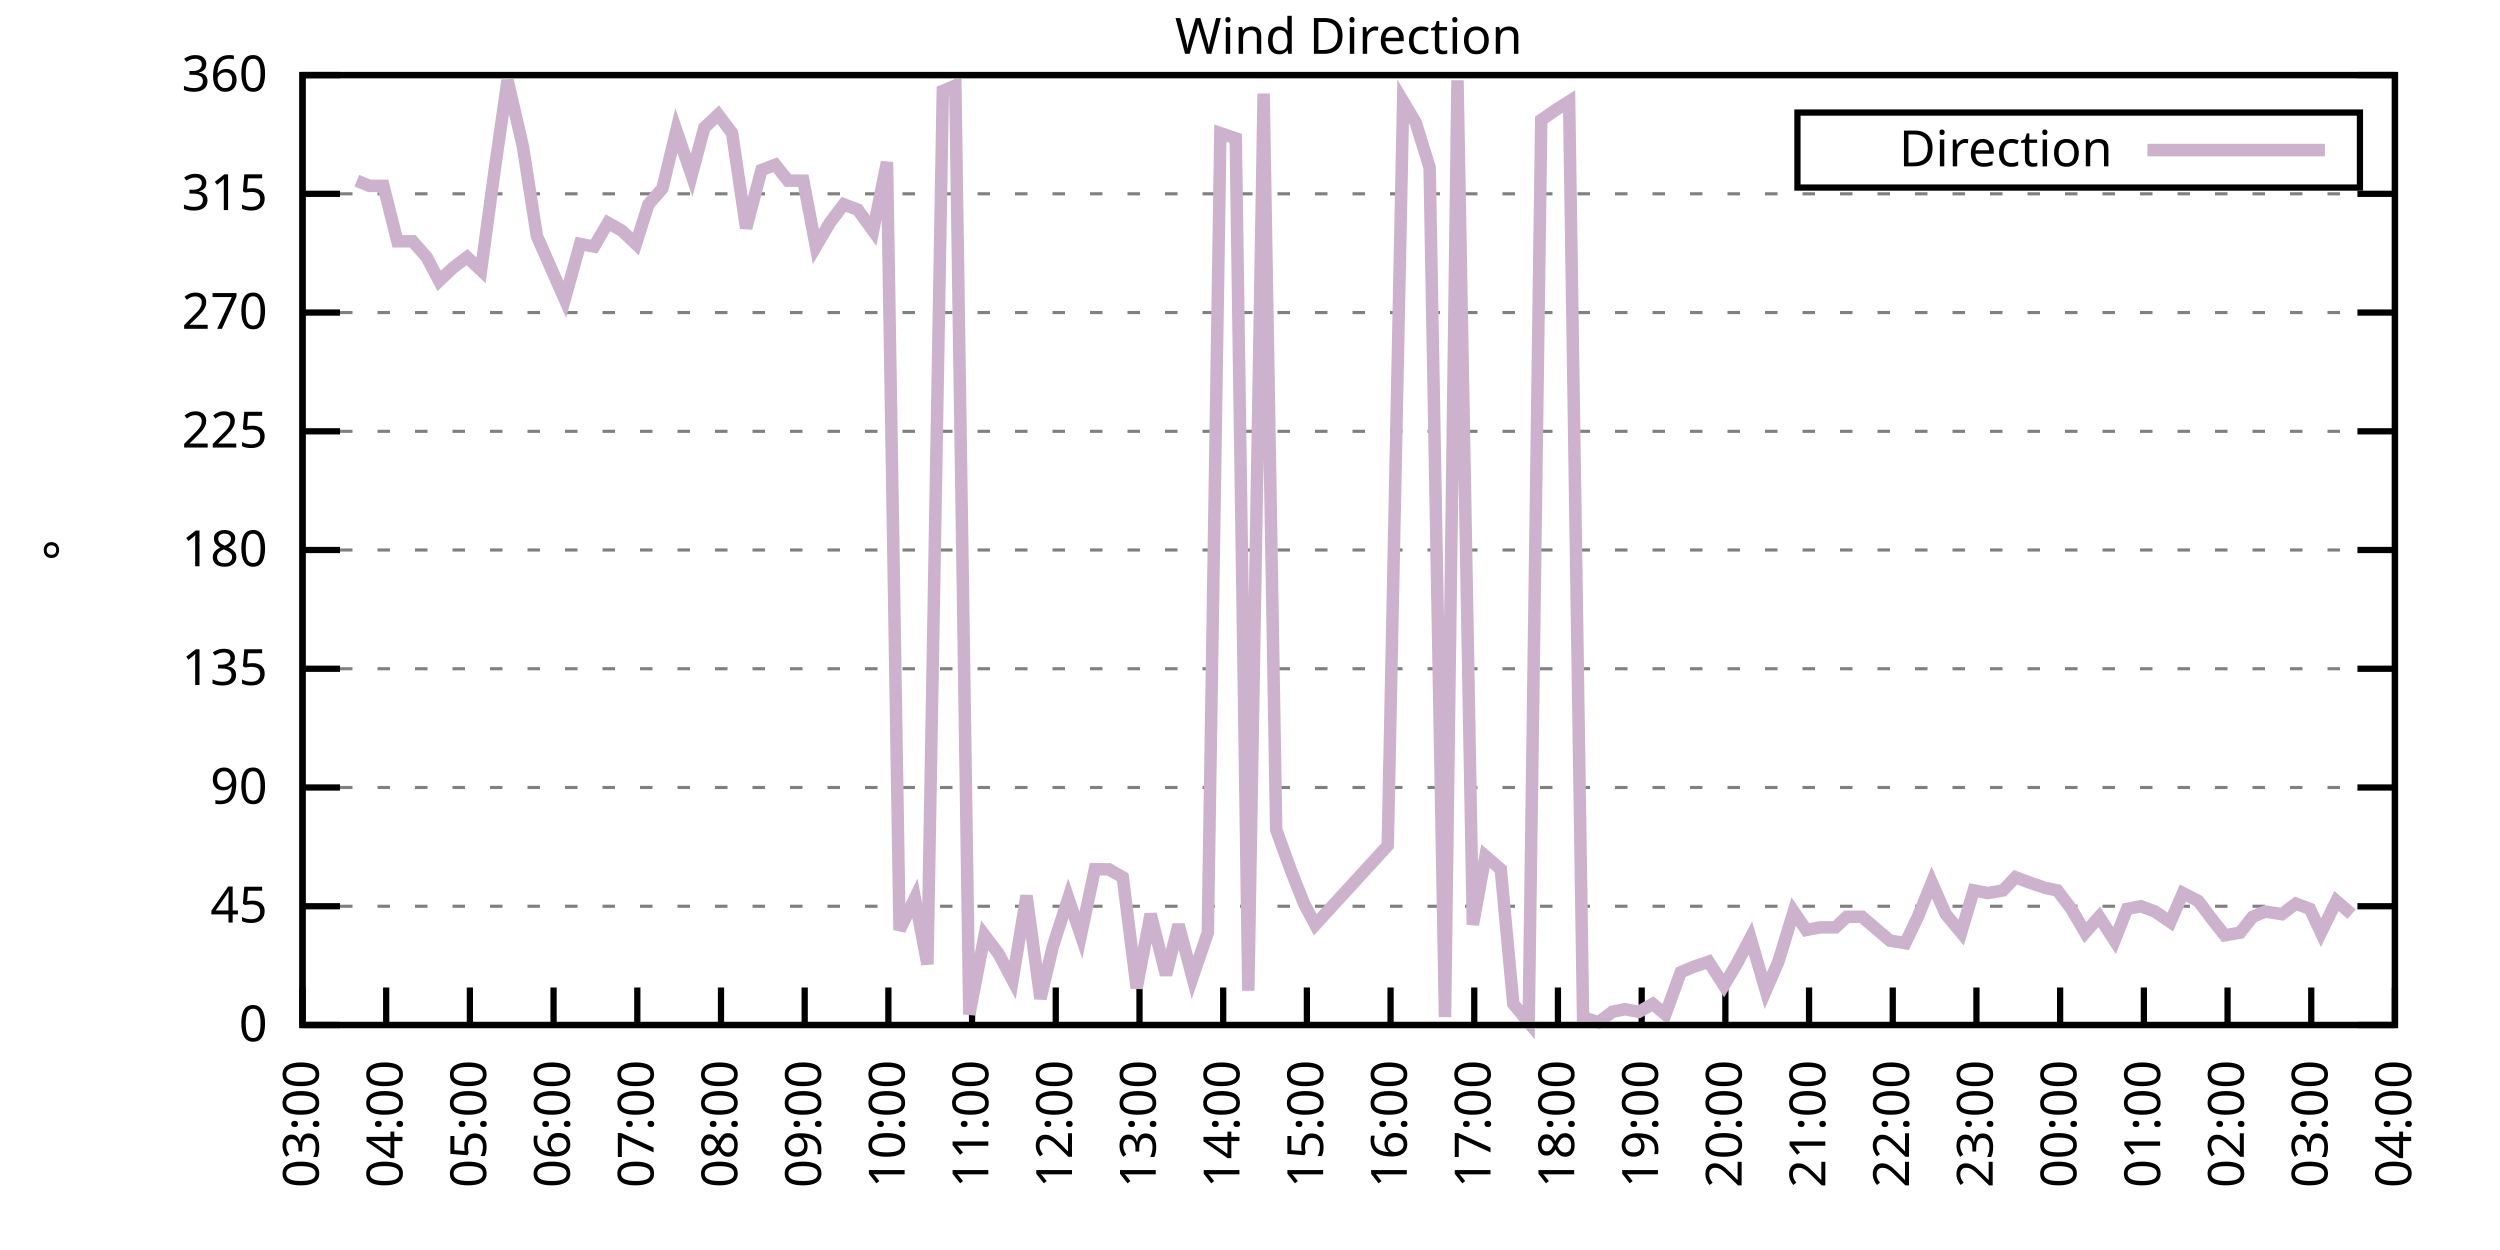
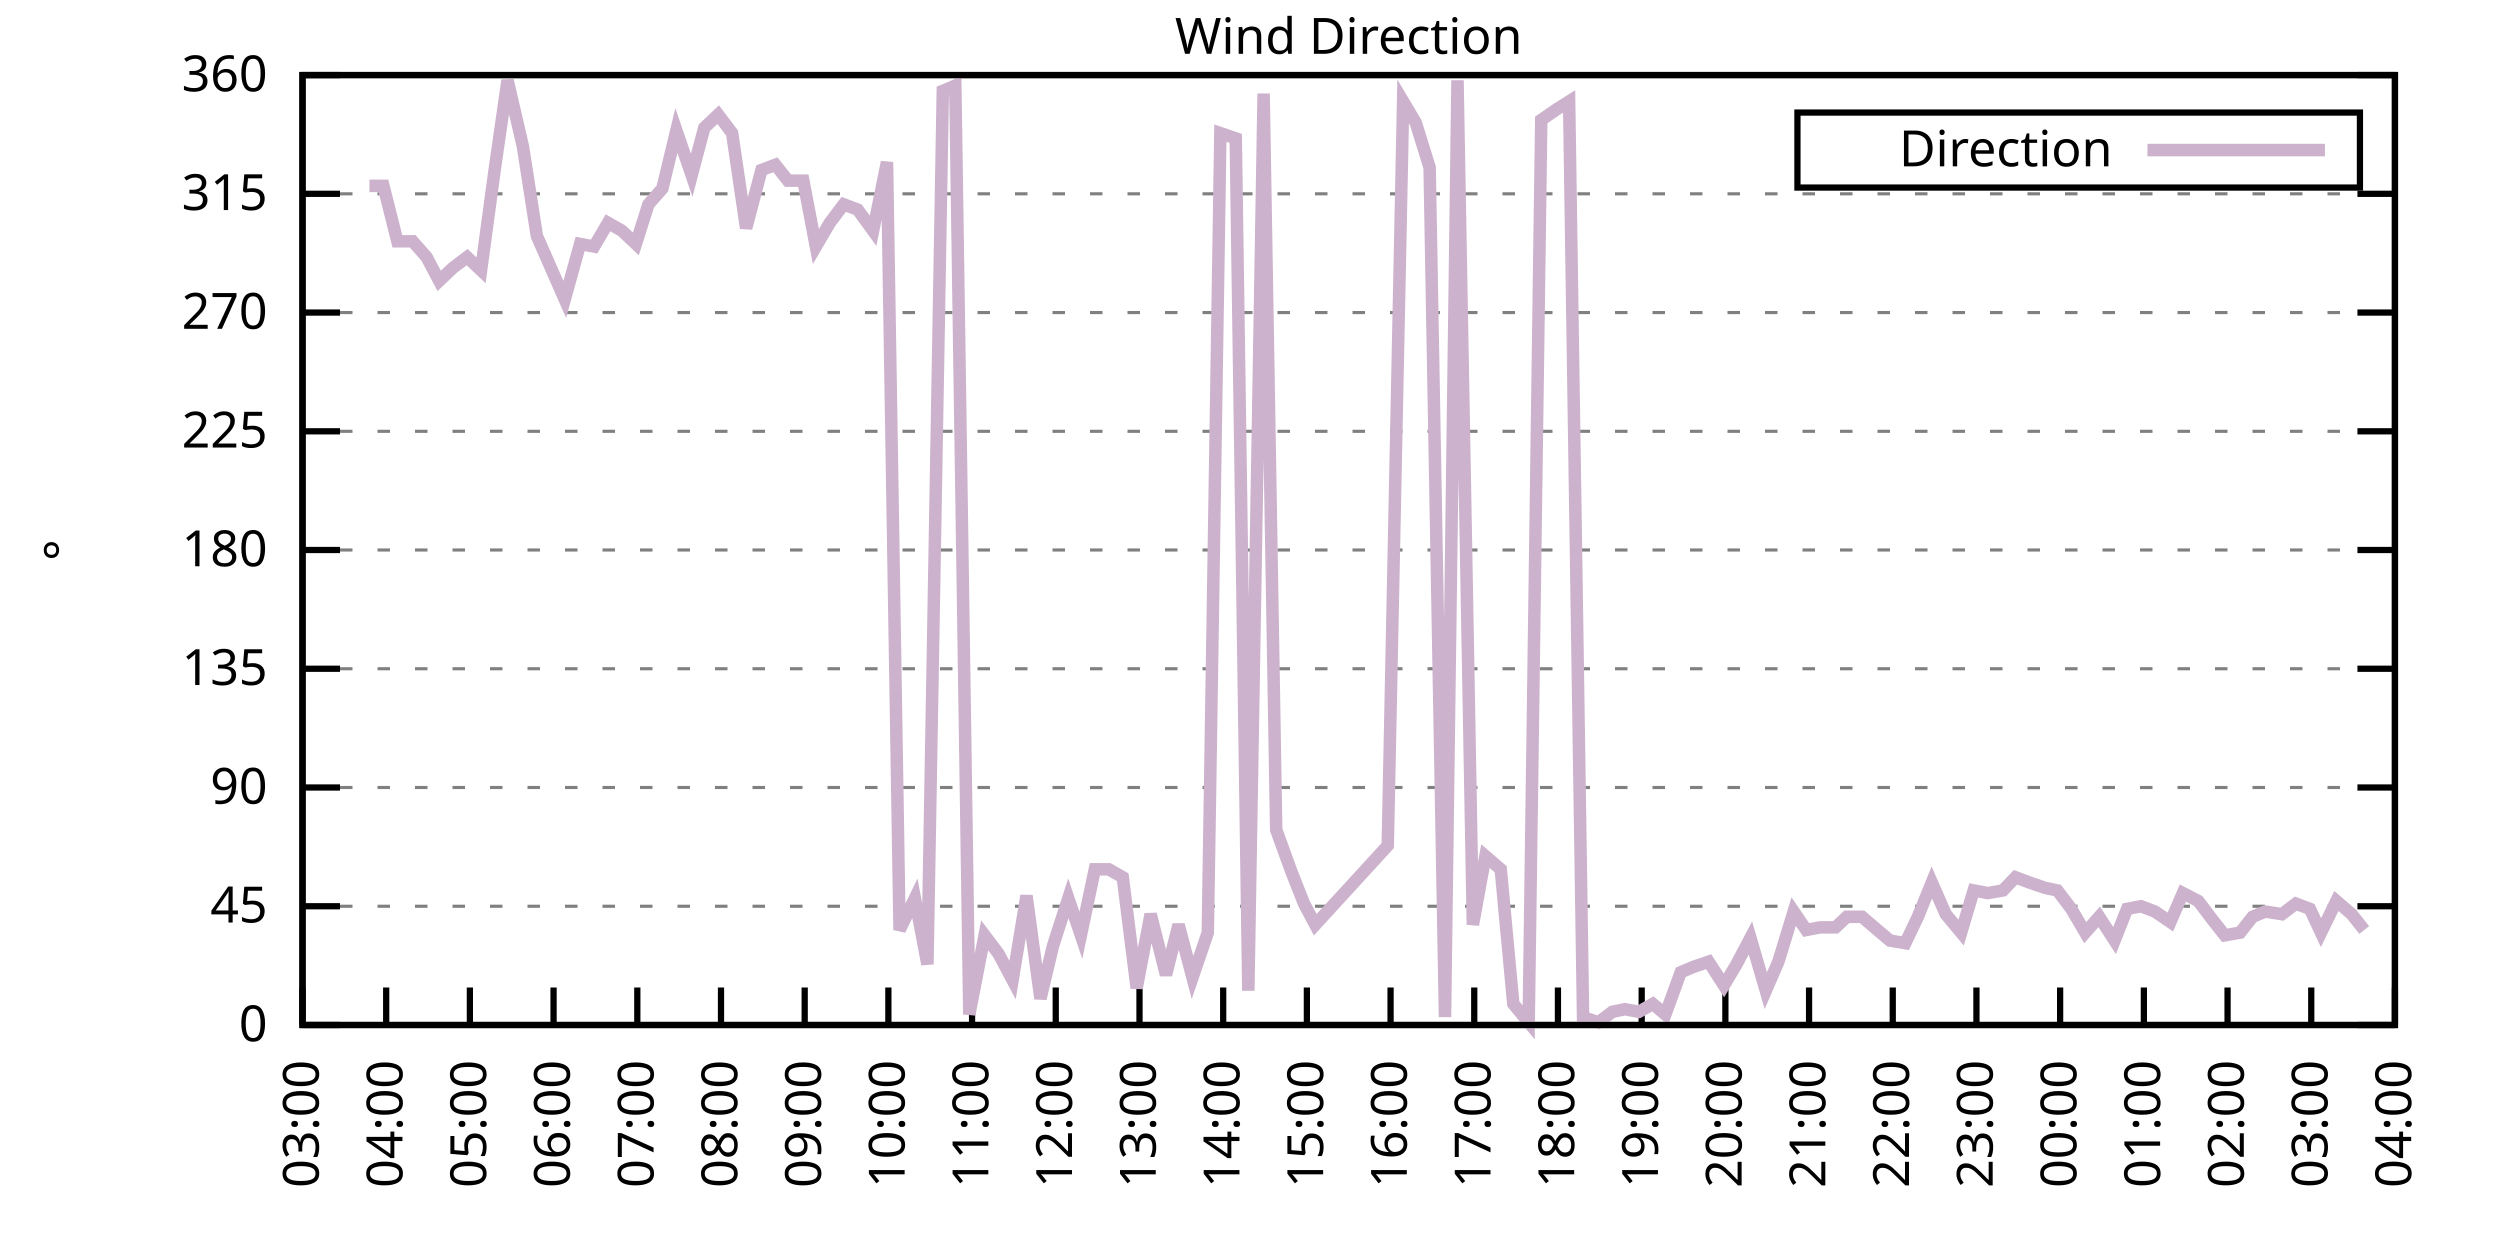
<svg xmlns="http://www.w3.org/2000/svg" xmlns:xlink="http://www.w3.org/1999/xlink" width="400" height="200" viewBox="0 0 400 200">
  <g id="gnuplot_canvas">
    <rect x="0" y="0" width="400" height="200" fill="none" />
    <defs>
      <circle id="gpDot" r="0.5" stroke-width="0.5" stroke="currentColor" />
      <path id="gpPt0" stroke-width="0.333" stroke="currentColor" d="M-1,0 h2 M0,-1 v2" />
      <path id="gpPt1" stroke-width="0.333" stroke="currentColor" d="M-1,-1 L1,1 M1,-1 L-1,1" />
      <path id="gpPt2" stroke-width="0.333" stroke="currentColor" d="M-1,0 L1,0 M0,-1 L0,1 M-1,-1 L1,1 M-1,1 L1,-1" />
      <rect id="gpPt3" stroke-width="0.333" stroke="currentColor" x="-1" y="-1" width="2" height="2" />
      <rect id="gpPt4" stroke-width="0.333" stroke="currentColor" fill="currentColor" x="-1" y="-1" width="2" height="2" />
      <circle id="gpPt5" stroke-width="0.333" stroke="currentColor" cx="0" cy="0" r="1" />
      <use xlink:href="#gpPt5" id="gpPt6" fill="currentColor" stroke="none" />
      <path id="gpPt7" stroke-width="0.333" stroke="currentColor" d="M0,-1.33 L-1.33,0.67 L1.33,0.67 z" />
      <use xlink:href="#gpPt7" id="gpPt8" fill="currentColor" stroke="none" />
      <use xlink:href="#gpPt7" id="gpPt9" stroke="currentColor" transform="rotate(180)" />
      <use xlink:href="#gpPt9" id="gpPt10" fill="currentColor" stroke="none" />
      <use xlink:href="#gpPt3" id="gpPt11" stroke="currentColor" transform="rotate(45)" />
      <use xlink:href="#gpPt11" id="gpPt12" fill="currentColor" stroke="none" />
      <path id="gpPt13" stroke-width="0.333" stroke="currentColor" d="M0,1.330 L1.265,0.411 L0.782,-1.067 L-0.782,-1.076 L-1.265,0.411 z" />
      <use xlink:href="#gpPt13" id="gpPt14" fill="currentColor" stroke="none" />
      <filter id="textbox" filterUnits="objectBoundingBox" x="0" y="0" height="1" width="1">
        <feFlood flood-color="white" flood-opacity="1" result="bgnd" />
        <feComposite in="SourceGraphic" in2="bgnd" operator="atop" />
      </filter>
      <filter id="greybox" filterUnits="objectBoundingBox" x="0" y="0" height="1" width="1">
        <feFlood flood-color="lightgrey" flood-opacity="1" result="grey" />
        <feComposite in="SourceGraphic" in2="grey" operator="atop" />
      </filter>
    </defs>
    <g fill="none" color="white" stroke="currentColor" stroke-width="1.00" stroke-linecap="butt" stroke-linejoin="miter">
</g>
    <g fill="none" color="black" stroke="currentColor" stroke-width="1.00" stroke-linecap="butt" stroke-linejoin="miter">
      <g stroke="none" shape-rendering="crispEdges">
        <polygon fill="rgb(255, 255, 255)" points="48.40,164.00 383.18,164.00 383.18,12.02 48.40,12.02 " />
      </g>
    </g>
    <g fill="none" color="black" stroke="currentColor" stroke-width="1.00" stroke-linecap="butt" stroke-linejoin="miter">
</g>
    <g fill="none" color="black" stroke="black" stroke-width="0.50" stroke-linecap="butt" stroke-linejoin="miter">
</g>
    <g fill="none" color="gray" stroke="currentColor" stroke-width="0.50" stroke-linecap="butt" stroke-linejoin="miter">
      <path stroke="gray" stroke-dasharray="2,4" class="gridline" d="M48.40,164.00 L383.19,164.00  " />
    </g>
    <g fill="none" color="gray" stroke="gray" stroke-width="1.00" stroke-linecap="butt" stroke-linejoin="miter">
</g>
    <g fill="none" color="black" stroke="currentColor" stroke-width="1.00" stroke-linecap="butt" stroke-linejoin="miter">
      <path stroke="black" d="M48.40,164.00 L54.40,164.00 M383.19,164.00 L377.19,164.00  " />
      <g transform="translate(42.80,166.60)" stroke="none" fill="black" font-family="Sans" font-size="8.00" text-anchor="end">
        <text>
          <tspan font-family="Sans"> 0</tspan>
        </text>
      </g>
    </g>
    <g fill="none" color="black" stroke="currentColor" stroke-width="1.00" stroke-linecap="butt" stroke-linejoin="miter">
</g>
    <g fill="none" color="black" stroke="black" stroke-width="0.50" stroke-linecap="butt" stroke-linejoin="miter">
</g>
    <g fill="none" color="gray" stroke="currentColor" stroke-width="0.50" stroke-linecap="butt" stroke-linejoin="miter">
      <path stroke="gray" stroke-dasharray="2,4" class="gridline" d="M48.40,145.00 L383.19,145.00  " />
    </g>
    <g fill="none" color="gray" stroke="gray" stroke-width="1.00" stroke-linecap="butt" stroke-linejoin="miter">
</g>
    <g fill="none" color="black" stroke="currentColor" stroke-width="1.00" stroke-linecap="butt" stroke-linejoin="miter">
      <path stroke="black" d="M48.40,145.00 L54.40,145.00 M383.19,145.00 L377.19,145.00  " />
      <g transform="translate(42.80,147.60)" stroke="none" fill="black" font-family="Sans" font-size="8.00" text-anchor="end">
        <text>
          <tspan font-family="Sans"> 45</tspan>
        </text>
      </g>
    </g>
    <g fill="none" color="black" stroke="currentColor" stroke-width="1.00" stroke-linecap="butt" stroke-linejoin="miter">
</g>
    <g fill="none" color="black" stroke="black" stroke-width="0.50" stroke-linecap="butt" stroke-linejoin="miter">
</g>
    <g fill="none" color="gray" stroke="currentColor" stroke-width="0.50" stroke-linecap="butt" stroke-linejoin="miter">
      <path stroke="gray" stroke-dasharray="2,4" class="gridline" d="M48.40,126.00 L383.19,126.00  " />
    </g>
    <g fill="none" color="gray" stroke="gray" stroke-width="1.00" stroke-linecap="butt" stroke-linejoin="miter">
</g>
    <g fill="none" color="black" stroke="currentColor" stroke-width="1.00" stroke-linecap="butt" stroke-linejoin="miter">
      <path stroke="black" d="M48.40,126.00 L54.40,126.00 M383.19,126.00 L377.19,126.00  " />
      <g transform="translate(42.80,128.60)" stroke="none" fill="black" font-family="Sans" font-size="8.00" text-anchor="end">
        <text>
          <tspan font-family="Sans"> 90</tspan>
        </text>
      </g>
    </g>
    <g fill="none" color="black" stroke="currentColor" stroke-width="1.00" stroke-linecap="butt" stroke-linejoin="miter">
</g>
    <g fill="none" color="black" stroke="black" stroke-width="0.50" stroke-linecap="butt" stroke-linejoin="miter">
</g>
    <g fill="none" color="gray" stroke="currentColor" stroke-width="0.50" stroke-linecap="butt" stroke-linejoin="miter">
      <path stroke="gray" stroke-dasharray="2,4" class="gridline" d="M48.40,107.00 L383.19,107.00  " />
    </g>
    <g fill="none" color="gray" stroke="gray" stroke-width="1.00" stroke-linecap="butt" stroke-linejoin="miter">
</g>
    <g fill="none" color="black" stroke="currentColor" stroke-width="1.00" stroke-linecap="butt" stroke-linejoin="miter">
      <path stroke="black" d="M48.40,107.00 L54.40,107.00 M383.19,107.00 L377.19,107.00  " />
      <g transform="translate(42.80,109.60)" stroke="none" fill="black" font-family="Sans" font-size="8.00" text-anchor="end">
        <text>
          <tspan font-family="Sans"> 135</tspan>
        </text>
      </g>
    </g>
    <g fill="none" color="black" stroke="currentColor" stroke-width="1.00" stroke-linecap="butt" stroke-linejoin="miter">
</g>
    <g fill="none" color="black" stroke="black" stroke-width="0.50" stroke-linecap="butt" stroke-linejoin="miter">
</g>
    <g fill="none" color="gray" stroke="currentColor" stroke-width="0.50" stroke-linecap="butt" stroke-linejoin="miter">
      <path stroke="gray" stroke-dasharray="2,4" class="gridline" d="M48.40,88.00 L383.19,88.00  " />
    </g>
    <g fill="none" color="gray" stroke="gray" stroke-width="1.00" stroke-linecap="butt" stroke-linejoin="miter">
</g>
    <g fill="none" color="black" stroke="currentColor" stroke-width="1.00" stroke-linecap="butt" stroke-linejoin="miter">
      <path stroke="black" d="M48.40,88.00 L54.40,88.00 M383.19,88.00 L377.19,88.00  " />
      <g transform="translate(42.80,90.60)" stroke="none" fill="black" font-family="Sans" font-size="8.00" text-anchor="end">
        <text>
          <tspan font-family="Sans"> 180</tspan>
        </text>
      </g>
    </g>
    <g fill="none" color="black" stroke="currentColor" stroke-width="1.00" stroke-linecap="butt" stroke-linejoin="miter">
</g>
    <g fill="none" color="black" stroke="black" stroke-width="0.50" stroke-linecap="butt" stroke-linejoin="miter">
</g>
    <g fill="none" color="gray" stroke="currentColor" stroke-width="0.50" stroke-linecap="butt" stroke-linejoin="miter">
      <path stroke="gray" stroke-dasharray="2,4" class="gridline" d="M48.40,69.01 L383.19,69.01  " />
    </g>
    <g fill="none" color="gray" stroke="gray" stroke-width="1.00" stroke-linecap="butt" stroke-linejoin="miter">
</g>
    <g fill="none" color="black" stroke="currentColor" stroke-width="1.00" stroke-linecap="butt" stroke-linejoin="miter">
      <path stroke="black" d="M48.40,69.01 L54.40,69.01 M383.19,69.01 L377.19,69.01  " />
      <g transform="translate(42.80,71.61)" stroke="none" fill="black" font-family="Sans" font-size="8.00" text-anchor="end">
        <text>
          <tspan font-family="Sans"> 225</tspan>
        </text>
      </g>
    </g>
    <g fill="none" color="black" stroke="currentColor" stroke-width="1.00" stroke-linecap="butt" stroke-linejoin="miter">
</g>
    <g fill="none" color="black" stroke="black" stroke-width="0.50" stroke-linecap="butt" stroke-linejoin="miter">
</g>
    <g fill="none" color="gray" stroke="currentColor" stroke-width="0.50" stroke-linecap="butt" stroke-linejoin="miter">
      <path stroke="gray" stroke-dasharray="2,4" class="gridline" d="M48.40,50.01 L383.19,50.01  " />
    </g>
    <g fill="none" color="gray" stroke="gray" stroke-width="1.00" stroke-linecap="butt" stroke-linejoin="miter">
</g>
    <g fill="none" color="black" stroke="currentColor" stroke-width="1.00" stroke-linecap="butt" stroke-linejoin="miter">
      <path stroke="black" d="M48.40,50.01 L54.40,50.01 M383.19,50.01 L377.19,50.01  " />
      <g transform="translate(42.80,52.61)" stroke="none" fill="black" font-family="Sans" font-size="8.00" text-anchor="end">
        <text>
          <tspan font-family="Sans"> 270</tspan>
        </text>
      </g>
    </g>
    <g fill="none" color="black" stroke="currentColor" stroke-width="1.00" stroke-linecap="butt" stroke-linejoin="miter">
</g>
    <g fill="none" color="black" stroke="black" stroke-width="0.50" stroke-linecap="butt" stroke-linejoin="miter">
</g>
    <g fill="none" color="gray" stroke="currentColor" stroke-width="0.50" stroke-linecap="butt" stroke-linejoin="miter">
      <path stroke="gray" stroke-dasharray="2,4" class="gridline" d="M48.40,31.01 L383.19,31.01  " />
    </g>
    <g fill="none" color="gray" stroke="gray" stroke-width="1.00" stroke-linecap="butt" stroke-linejoin="miter">
</g>
    <g fill="none" color="black" stroke="currentColor" stroke-width="1.00" stroke-linecap="butt" stroke-linejoin="miter">
      <path stroke="black" d="M48.40,31.01 L54.40,31.01 M383.19,31.01 L377.19,31.01  " />
      <g transform="translate(42.80,33.61)" stroke="none" fill="black" font-family="Sans" font-size="8.00" text-anchor="end">
        <text>
          <tspan font-family="Sans"> 315</tspan>
        </text>
      </g>
    </g>
    <g fill="none" color="black" stroke="currentColor" stroke-width="1.00" stroke-linecap="butt" stroke-linejoin="miter">
</g>
    <g fill="none" color="black" stroke="black" stroke-width="0.50" stroke-linecap="butt" stroke-linejoin="miter">
</g>
    <g fill="none" color="gray" stroke="currentColor" stroke-width="0.50" stroke-linecap="butt" stroke-linejoin="miter">
      <path stroke="gray" stroke-dasharray="2,4" class="gridline" d="M48.40,12.01 L383.19,12.01  " />
    </g>
    <g fill="none" color="gray" stroke="gray" stroke-width="1.00" stroke-linecap="butt" stroke-linejoin="miter">
</g>
    <g fill="none" color="black" stroke="currentColor" stroke-width="1.00" stroke-linecap="butt" stroke-linejoin="miter">
      <path stroke="black" d="M48.40,12.01 L54.40,12.01 M383.19,12.01 L377.19,12.01  " />
      <g transform="translate(42.80,14.61)" stroke="none" fill="black" font-family="Sans" font-size="8.00" text-anchor="end">
        <text>
          <tspan font-family="Sans"> 360</tspan>
        </text>
      </g>
    </g>
    <g fill="none" color="black" stroke="currentColor" stroke-width="1.00" stroke-linecap="butt" stroke-linejoin="miter">
      <path stroke="black" d="M48.40,164.00 L48.40,158.00  " />
      <g transform="translate(51.00,169.60) rotate(270.00)" stroke="none" fill="black" font-family="Sans" font-size="8.00" text-anchor="end">
        <text>
          <tspan font-family="Sans">03:00</tspan>
        </text>
      </g>
    </g>
    <g fill="none" color="black" stroke="currentColor" stroke-width="1.00" stroke-linecap="butt" stroke-linejoin="miter">
      <path stroke="black" d="M61.79,164.00 L61.79,158.00  " />
      <g transform="translate(64.39,169.60) rotate(270.00)" stroke="none" fill="black" font-family="Sans" font-size="8.00" text-anchor="end">
        <text>
          <tspan font-family="Sans">04:00</tspan>
        </text>
      </g>
    </g>
    <g fill="none" color="black" stroke="currentColor" stroke-width="1.00" stroke-linecap="butt" stroke-linejoin="miter">
      <path stroke="black" d="M75.18,164.00 L75.18,158.00  " />
      <g transform="translate(77.78,169.60) rotate(270.00)" stroke="none" fill="black" font-family="Sans" font-size="8.00" text-anchor="end">
        <text>
          <tspan font-family="Sans">05:00</tspan>
        </text>
      </g>
    </g>
    <g fill="none" color="black" stroke="currentColor" stroke-width="1.00" stroke-linecap="butt" stroke-linejoin="miter">
      <path stroke="black" d="M88.57,164.00 L88.57,158.00  " />
      <g transform="translate(91.17,169.60) rotate(270.00)" stroke="none" fill="black" font-family="Sans" font-size="8.00" text-anchor="end">
        <text>
          <tspan font-family="Sans">06:00</tspan>
        </text>
      </g>
    </g>
    <g fill="none" color="black" stroke="currentColor" stroke-width="1.00" stroke-linecap="butt" stroke-linejoin="miter">
      <path stroke="black" d="M101.97,164.00 L101.97,158.00  " />
      <g transform="translate(104.57,169.60) rotate(270.00)" stroke="none" fill="black" font-family="Sans" font-size="8.00" text-anchor="end">
        <text>
          <tspan font-family="Sans">07:00</tspan>
        </text>
      </g>
    </g>
    <g fill="none" color="black" stroke="currentColor" stroke-width="1.00" stroke-linecap="butt" stroke-linejoin="miter">
      <path stroke="black" d="M115.36,164.00 L115.36,158.00  " />
      <g transform="translate(117.96,169.60) rotate(270.00)" stroke="none" fill="black" font-family="Sans" font-size="8.00" text-anchor="end">
        <text>
          <tspan font-family="Sans">08:00</tspan>
        </text>
      </g>
    </g>
    <g fill="none" color="black" stroke="currentColor" stroke-width="1.00" stroke-linecap="butt" stroke-linejoin="miter">
      <path stroke="black" d="M128.75,164.00 L128.75,158.00  " />
      <g transform="translate(131.35,169.60) rotate(270.00)" stroke="none" fill="black" font-family="Sans" font-size="8.00" text-anchor="end">
        <text>
          <tspan font-family="Sans">09:00</tspan>
        </text>
      </g>
    </g>
    <g fill="none" color="black" stroke="currentColor" stroke-width="1.00" stroke-linecap="butt" stroke-linejoin="miter">
      <path stroke="black" d="M142.14,164.00 L142.14,158.00  " />
      <g transform="translate(144.74,169.60) rotate(270.00)" stroke="none" fill="black" font-family="Sans" font-size="8.00" text-anchor="end">
        <text>
          <tspan font-family="Sans">10:00</tspan>
        </text>
      </g>
    </g>
    <g fill="none" color="black" stroke="currentColor" stroke-width="1.00" stroke-linecap="butt" stroke-linejoin="miter">
      <path stroke="black" d="M155.53,164.00 L155.53,158.00  " />
      <g transform="translate(158.13,169.60) rotate(270.00)" stroke="none" fill="black" font-family="Sans" font-size="8.00" text-anchor="end">
        <text>
          <tspan font-family="Sans">11:00</tspan>
        </text>
      </g>
    </g>
    <g fill="none" color="black" stroke="currentColor" stroke-width="1.00" stroke-linecap="butt" stroke-linejoin="miter">
      <path stroke="black" d="M168.92,164.00 L168.92,158.00  " />
      <g transform="translate(171.52,169.60) rotate(270.00)" stroke="none" fill="black" font-family="Sans" font-size="8.00" text-anchor="end">
        <text>
          <tspan font-family="Sans">12:00</tspan>
        </text>
      </g>
    </g>
    <g fill="none" color="black" stroke="currentColor" stroke-width="1.00" stroke-linecap="butt" stroke-linejoin="miter">
      <path stroke="black" d="M182.32,164.00 L182.32,158.00  " />
      <g transform="translate(184.92,169.60) rotate(270.00)" stroke="none" fill="black" font-family="Sans" font-size="8.00" text-anchor="end">
        <text>
          <tspan font-family="Sans">13:00</tspan>
        </text>
      </g>
    </g>
    <g fill="none" color="black" stroke="currentColor" stroke-width="1.00" stroke-linecap="butt" stroke-linejoin="miter">
      <path stroke="black" d="M195.71,164.00 L195.71,158.00  " />
      <g transform="translate(198.31,169.60) rotate(270.00)" stroke="none" fill="black" font-family="Sans" font-size="8.00" text-anchor="end">
        <text>
          <tspan font-family="Sans">14:00</tspan>
        </text>
      </g>
    </g>
    <g fill="none" color="black" stroke="currentColor" stroke-width="1.00" stroke-linecap="butt" stroke-linejoin="miter">
      <path stroke="black" d="M209.10,164.00 L209.10,158.00  " />
      <g transform="translate(211.70,169.60) rotate(270.00)" stroke="none" fill="black" font-family="Sans" font-size="8.00" text-anchor="end">
        <text>
          <tspan font-family="Sans">15:00</tspan>
        </text>
      </g>
    </g>
    <g fill="none" color="black" stroke="currentColor" stroke-width="1.00" stroke-linecap="butt" stroke-linejoin="miter">
      <path stroke="black" d="M222.49,164.00 L222.49,158.00  " />
      <g transform="translate(225.09,169.60) rotate(270.00)" stroke="none" fill="black" font-family="Sans" font-size="8.00" text-anchor="end">
        <text>
          <tspan font-family="Sans">16:00</tspan>
        </text>
      </g>
    </g>
    <g fill="none" color="black" stroke="currentColor" stroke-width="1.00" stroke-linecap="butt" stroke-linejoin="miter">
      <path stroke="black" d="M235.88,164.00 L235.88,158.00  " />
      <g transform="translate(238.48,169.60) rotate(270.00)" stroke="none" fill="black" font-family="Sans" font-size="8.00" text-anchor="end">
        <text>
          <tspan font-family="Sans">17:00</tspan>
        </text>
      </g>
    </g>
    <g fill="none" color="black" stroke="currentColor" stroke-width="1.00" stroke-linecap="butt" stroke-linejoin="miter">
      <path stroke="black" d="M249.27,164.00 L249.27,158.00  " />
      <g transform="translate(251.87,169.60) rotate(270.00)" stroke="none" fill="black" font-family="Sans" font-size="8.00" text-anchor="end">
        <text>
          <tspan font-family="Sans">18:00</tspan>
        </text>
      </g>
    </g>
    <g fill="none" color="black" stroke="currentColor" stroke-width="1.00" stroke-linecap="butt" stroke-linejoin="miter">
      <path stroke="black" d="M262.67,164.00 L262.67,158.00  " />
      <g transform="translate(265.27,169.60) rotate(270.00)" stroke="none" fill="black" font-family="Sans" font-size="8.00" text-anchor="end">
        <text>
          <tspan font-family="Sans">19:00</tspan>
        </text>
      </g>
    </g>
    <g fill="none" color="black" stroke="currentColor" stroke-width="1.00" stroke-linecap="butt" stroke-linejoin="miter">
      <path stroke="black" d="M276.06,164.00 L276.06,158.00  " />
      <g transform="translate(278.66,169.60) rotate(270.00)" stroke="none" fill="black" font-family="Sans" font-size="8.00" text-anchor="end">
        <text>
          <tspan font-family="Sans">20:00</tspan>
        </text>
      </g>
    </g>
    <g fill="none" color="black" stroke="currentColor" stroke-width="1.00" stroke-linecap="butt" stroke-linejoin="miter">
      <path stroke="black" d="M289.45,164.00 L289.45,158.00  " />
      <g transform="translate(292.05,169.60) rotate(270.00)" stroke="none" fill="black" font-family="Sans" font-size="8.00" text-anchor="end">
        <text>
          <tspan font-family="Sans">21:00</tspan>
        </text>
      </g>
    </g>
    <g fill="none" color="black" stroke="currentColor" stroke-width="1.00" stroke-linecap="butt" stroke-linejoin="miter">
      <path stroke="black" d="M302.84,164.00 L302.84,158.00  " />
      <g transform="translate(305.44,169.60) rotate(270.00)" stroke="none" fill="black" font-family="Sans" font-size="8.00" text-anchor="end">
        <text>
          <tspan font-family="Sans">22:00</tspan>
        </text>
      </g>
    </g>
    <g fill="none" color="black" stroke="currentColor" stroke-width="1.00" stroke-linecap="butt" stroke-linejoin="miter">
      <path stroke="black" d="M316.23,164.00 L316.23,158.00  " />
      <g transform="translate(318.83,169.60) rotate(270.00)" stroke="none" fill="black" font-family="Sans" font-size="8.00" text-anchor="end">
        <text>
          <tspan font-family="Sans">23:00</tspan>
        </text>
      </g>
    </g>
    <g fill="none" color="black" stroke="currentColor" stroke-width="1.00" stroke-linecap="butt" stroke-linejoin="miter">
      <path stroke="black" d="M329.62,164.00 L329.62,158.00  " />
      <g transform="translate(332.22,169.60) rotate(270.00)" stroke="none" fill="black" font-family="Sans" font-size="8.00" text-anchor="end">
        <text>
          <tspan font-family="Sans">00:00</tspan>
        </text>
      </g>
    </g>
    <g fill="none" color="black" stroke="currentColor" stroke-width="1.00" stroke-linecap="butt" stroke-linejoin="miter">
      <path stroke="black" d="M343.02,164.00 L343.02,158.00  " />
      <g transform="translate(345.62,169.60) rotate(270.00)" stroke="none" fill="black" font-family="Sans" font-size="8.00" text-anchor="end">
        <text>
          <tspan font-family="Sans">01:00</tspan>
        </text>
      </g>
    </g>
    <g fill="none" color="black" stroke="currentColor" stroke-width="1.00" stroke-linecap="butt" stroke-linejoin="miter">
      <path stroke="black" d="M356.41,164.00 L356.41,158.00  " />
      <g transform="translate(359.01,169.60) rotate(270.00)" stroke="none" fill="black" font-family="Sans" font-size="8.00" text-anchor="end">
        <text>
          <tspan font-family="Sans">02:00</tspan>
        </text>
      </g>
    </g>
    <g fill="none" color="black" stroke="currentColor" stroke-width="1.00" stroke-linecap="butt" stroke-linejoin="miter">
      <path stroke="black" d="M369.80,164.00 L369.80,158.00  " />
      <g transform="translate(372.40,169.60) rotate(270.00)" stroke="none" fill="black" font-family="Sans" font-size="8.00" text-anchor="end">
        <text>
          <tspan font-family="Sans">03:00</tspan>
        </text>
      </g>
    </g>
    <g fill="none" color="black" stroke="currentColor" stroke-width="1.00" stroke-linecap="butt" stroke-linejoin="miter">
      <path stroke="black" d="M383.19,164.00 L383.19,158.00  " />
      <g transform="translate(385.79,169.60) rotate(270.00)" stroke="none" fill="black" font-family="Sans" font-size="8.00" text-anchor="end">
        <text>
          <tspan font-family="Sans">04:00</tspan>
        </text>
      </g>
    </g>
    <g fill="none" color="black" stroke="currentColor" stroke-width="1.00" stroke-linecap="butt" stroke-linejoin="miter">
</g>
    <g fill="none" color="black" stroke="currentColor" stroke-width="1.00" stroke-linecap="butt" stroke-linejoin="miter">
      <path stroke="black" d="M48.40,12.01 L48.40,164.00 L383.19,164.00 L383.19,12.01 L48.40,12.01 Z  " />
    </g>
    <g fill="none" color="black" stroke="currentColor" stroke-width="1.00" stroke-linecap="butt" stroke-linejoin="miter">
</g>
    <g fill="none" color="black" stroke="currentColor" stroke-width="1.00" stroke-linecap="butt" stroke-linejoin="miter">
      <path stroke="black" d="M287.59,30.01 L287.59,18.01 L377.59,18.01 L377.59,30.01 L287.59,30.01 Z  " />
    </g>
    <g id="Wind_direction_plot_1">
      <g fill="none" color="white" stroke="black" stroke-width="2.00" stroke-linecap="butt" stroke-linejoin="miter">
</g>
      <g fill="none" color="black" stroke="currentColor" stroke-width="2.00" stroke-linecap="butt" stroke-linejoin="miter">
        <g transform="translate(337.99,26.61)" stroke="none" fill="black" font-family="Sans" font-size="8.00" text-anchor="end">
          <text>
            <tspan font-family="Sans">Direction</tspan>
          </text>
        </g>
      </g>
      <g fill="none" color="black" stroke="currentColor" stroke-width="2.00" stroke-linecap="butt" stroke-linejoin="miter">
-         <path stroke="rgb(204, 178, 204)" d="M343.59,24.01 L371.99,24.01 M57.10,28.90 L59.11,29.74 L61.35,29.74 L63.58,38.61 L66.03,38.61 L68.26,41.14   L70.27,44.94 L72.50,42.83 L74.74,41.14 L76.97,43.25 L79.20,26.79 L81.21,12.85 L83.66,23.41 L85.90,37.76   L90.36,47.90 L92.82,39.03 L95.05,39.45 L97.28,35.65 L99.51,36.92 L101.74,39.03 L103.75,32.70 L105.98,30.16   L108.22,20.88 L110.67,28.05 L112.68,20.45 L114.91,18.34 L117.14,21.30 L119.38,36.50 L121.83,27.21 L124.06,26.36   L126.07,28.90 L128.53,28.90 L130.54,39.45 L132.77,35.65 L135.00,32.70 L137.23,33.54 L139.69,36.92 L141.92,25.94   L143.93,148.80 L146.38,143.73 L148.39,154.29 L150.85,14.54 L152.85,13.70 L155.09,162.31 L157.54,149.65 L159.77,152.60   L162.01,156.82 L164.24,143.31 L166.47,159.78 L168.48,151.33 L170.93,143.73 L172.94,149.65 L175.17,139.09 L177.41,139.09   L179.64,140.36 L181.87,158.09 L184.10,146.27 L186.56,155.98 L188.57,147.96 L190.80,156.40 L193.25,149.22 L195.26,21.30   L197.72,22.14 L199.73,158.51 L202.18,14.97 L204.19,132.76 L206.64,139.51 L208.65,144.58 L210.44,147.96 L222.04,135.29   L224.50,16.23 L226.51,19.61 L228.74,26.79 L231.20,162.73 L233.20,12.85 L235.66,147.96 L237.67,136.98 L240.12,139.09   L242.13,160.62 L244.59,163.58 L246.60,19.19 L249.05,17.50 L251.06,16.23 L253.29,162.73 L255.75,163.58 L257.98,161.89   L259.99,161.47 L262.22,161.89 L264.45,160.62 L266.46,162.31 L268.92,155.56 L270.92,154.71 L273.38,153.87 L275.83,157.67   L277.84,154.29 L280.07,150.07 L282.53,158.51 L284.54,153.87 L286.99,145.85 L289.00,148.80 L291.23,148.38 L293.69,148.38   L295.48,146.69 L297.93,146.69 L300.39,148.80 L302.39,150.49 L304.85,150.91 L306.86,146.69 L309.09,141.20 L311.32,146.27   L313.78,149.22 L315.79,142.47 L318.02,142.89 L320.47,142.47 L322.48,140.36 L324.71,141.20 L327.17,142.05 L329.18,142.47   L331.41,145.42 L333.64,149.22 L335.87,146.69 L338.33,150.49 L340.34,145.42 L342.57,145.00 L344.80,145.85 L347.26,147.53   L349.26,142.89 L351.72,144.16 L353.95,147.11 L355.96,149.65 L358.42,149.22 L360.42,146.69 L362.43,145.85 L365.11,146.27   L367.34,144.58 L369.58,145.42 L371.36,149.22 L373.82,144.16 L376.27,146.27  " />
+         <path stroke="rgb(204, 178, 204)" d="M343.59,24.01 L371.99,24.01 M59.11,29.74 L61.35,29.74 L63.58,38.61 L66.03,38.61 L68.26,41.14 L70.27,44.94   L72.50,42.83 L74.74,41.14 L76.97,43.25 L79.20,26.79 L81.21,12.85 L83.66,23.41 L85.90,37.76 L90.36,47.90   L92.82,39.03 L95.05,39.45 L97.28,35.65 L99.51,36.92 L101.74,39.03 L103.75,32.70 L105.98,30.16 L108.22,20.88   L110.67,28.05 L112.68,20.45 L114.91,18.34 L117.14,21.30 L119.38,36.50 L121.83,27.21 L124.06,26.36 L126.07,28.90   L128.53,28.90 L130.54,39.45 L132.77,35.65 L135.00,32.70 L137.23,33.54 L139.69,36.92 L141.92,25.94 L143.93,148.80   L146.38,143.73 L148.39,154.29 L150.85,14.54 L152.85,13.70 L155.09,162.31 L157.54,149.65 L159.77,152.60 L162.01,156.82   L164.24,143.31 L166.47,159.78 L168.48,151.33 L170.93,143.73 L172.94,149.65 L175.17,139.09 L177.41,139.09 L179.64,140.36   L181.87,158.09 L184.10,146.27 L186.56,155.98 L188.57,147.96 L190.80,156.40 L193.25,149.22 L195.26,21.30 L197.72,22.14   L199.73,158.51 L202.18,14.97 L204.19,132.76 L206.64,139.51 L208.65,144.58 L210.44,147.96 L222.04,135.29 L224.50,16.23   L226.51,19.61 L228.74,26.79 L231.20,162.73 L233.20,12.85 L235.66,147.96 L237.67,136.98 L240.12,139.09 L242.13,160.62   L244.59,163.58 L246.60,19.19 L249.05,17.50 L251.06,16.23 L253.29,162.73 L255.75,163.58 L257.98,161.89 L259.99,161.47   L262.22,161.89 L264.45,160.62 L266.46,162.31 L268.92,155.56 L270.92,154.71 L273.38,153.87 L275.83,157.67 L277.84,154.29   L280.07,150.07 L282.53,158.51 L284.54,153.87 L286.99,145.85 L289.00,148.80 L291.23,148.38 L293.69,148.38 L295.48,146.69   L297.93,146.69 L300.39,148.80 L302.39,150.49 L304.85,150.91 L306.86,146.69 L309.09,141.20 L311.32,146.27 L313.78,149.22   L315.79,142.47 L318.02,142.89 L320.47,142.47 L322.48,140.36 L324.71,141.20 L327.17,142.05 L329.18,142.47 L331.41,145.42   L333.64,149.22 L335.87,146.69 L338.33,150.49 L340.34,145.42 L342.57,145.00 L344.80,145.85 L347.26,147.53 L349.26,142.89   L351.72,144.16 L353.95,147.11 L355.96,149.65 L358.42,149.22 L360.42,146.69 L362.43,145.85 L365.11,146.27 L367.34,144.58   L369.58,145.42 L371.36,149.22 L373.82,144.16 L376.27,146.27 L378.28,148.80  " />
      </g>
    </g>
    <g fill="none" color="black" stroke="currentColor" stroke-width="2.00" stroke-linecap="butt" stroke-linejoin="miter">
</g>
    <g fill="none" color="black" stroke="black" stroke-width="1.00" stroke-linecap="butt" stroke-linejoin="miter">
</g>
    <g fill="none" color="black" stroke="currentColor" stroke-width="1.00" stroke-linecap="butt" stroke-linejoin="miter">
      <path stroke="black" d="M48.40,12.01 L48.40,164.00 L383.19,164.00 L383.19,12.01 L48.40,12.01 Z  " />
      <g transform="translate(12.80,88.01) rotate(270.00)" stroke="none" fill="black" font-family="Sans" font-size="8.00" text-anchor="middle">
        <text>
          <tspan font-family="Sans">°</tspan>
        </text>
      </g>
    </g>
    <g fill="none" color="black" stroke="currentColor" stroke-width="1.00" stroke-linecap="butt" stroke-linejoin="miter">
</g>
    <g fill="none" color="black" stroke="currentColor" stroke-width="1.00" stroke-linecap="butt" stroke-linejoin="miter">
      <g transform="translate(215.79,8.61)" stroke="none" fill="black" font-family="Sans" font-size="8.00" text-anchor="middle">
        <text>
          <tspan font-family="Sans">Wind Direction</tspan>
        </text>
      </g>
    </g>
    <g fill="none" color="black" stroke="currentColor" stroke-width="1.00" stroke-linecap="butt" stroke-linejoin="miter">
</g>
  </g>
</svg>
